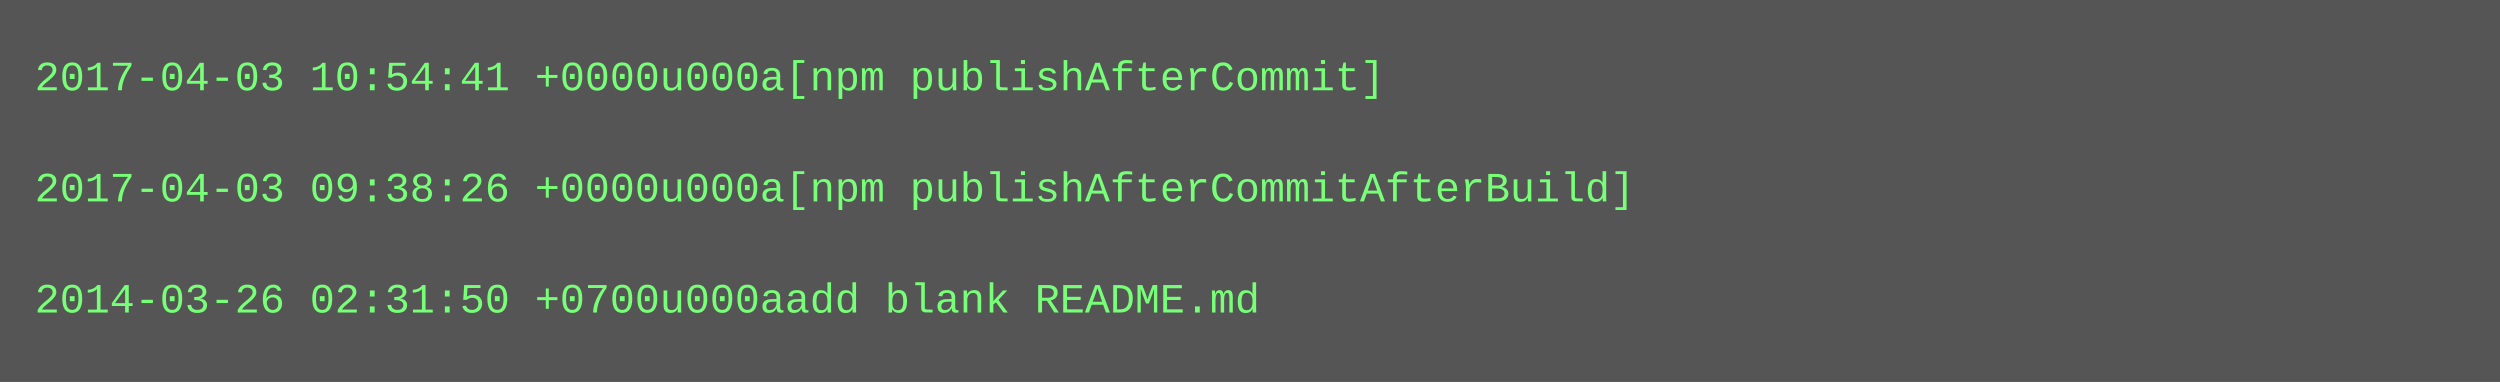
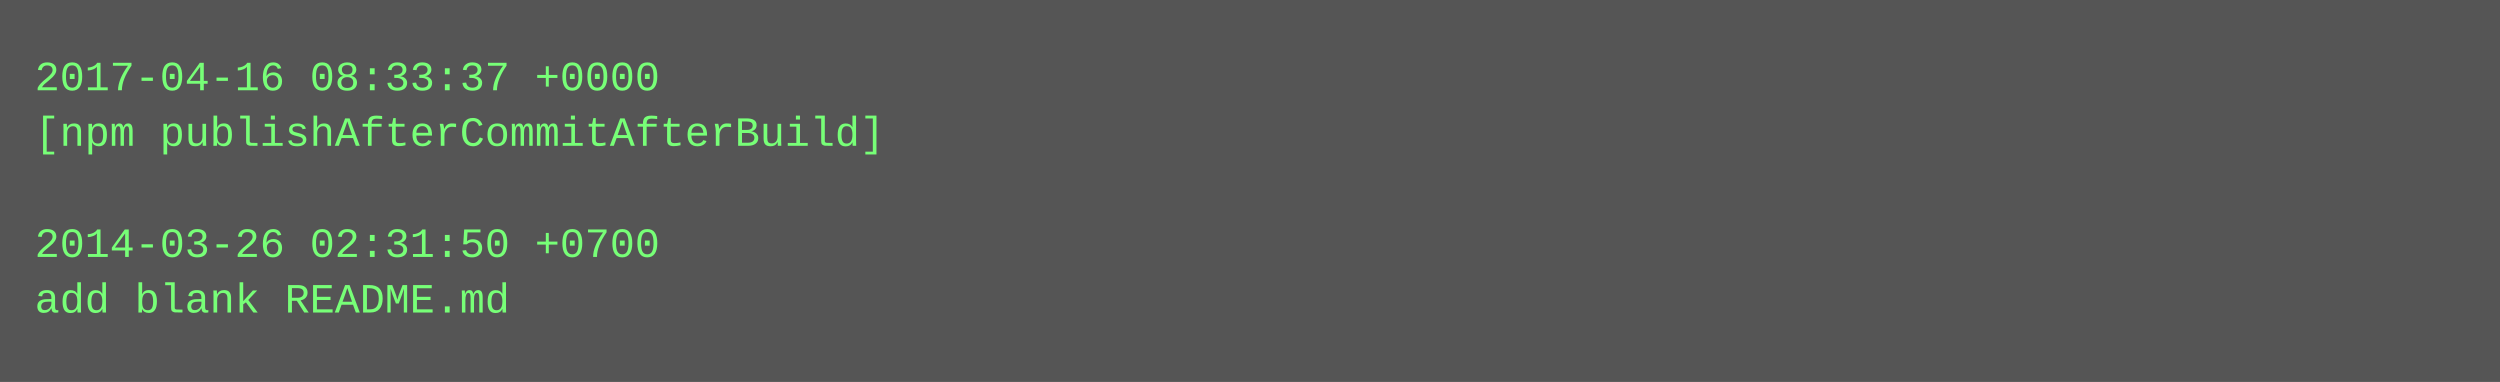
<svg xmlns="http://www.w3.org/2000/svg" height="110" width="720">
  <rect height="110" fill="#555" width="720" />
  <text fill="#7f7" font-family="Courier New" font-size="12" xml:space="preserve">
-     <tspan x="10" y="26">2017-04-03 10:54:41 +0000u000a[npm publishAfterCommit]</tspan>
-     <tspan x="10" y="42" />
-     <tspan x="10" y="58">2017-04-03 09:38:26 +0000u000a[npm publishAfterCommitAfterBuild]</tspan>
-     <tspan x="10" y="74" />
-     <tspan x="10" y="90">2014-03-26 02:31:50 +0700u000aadd blank README.md</tspan>
+     <tspan x="10" y="26">2017-04-16 08:33:37 +0000</tspan>
+     <tspan x="10" y="42">[npm publishAfterCommitAfterBuild]</tspan>
+     <tspan x="10" y="58" />
+     <tspan x="10" y="74">2014-03-26 02:31:50 +0700</tspan>
+     <tspan x="10" y="90">add blank README.md</tspan>
  </text>
</svg>
